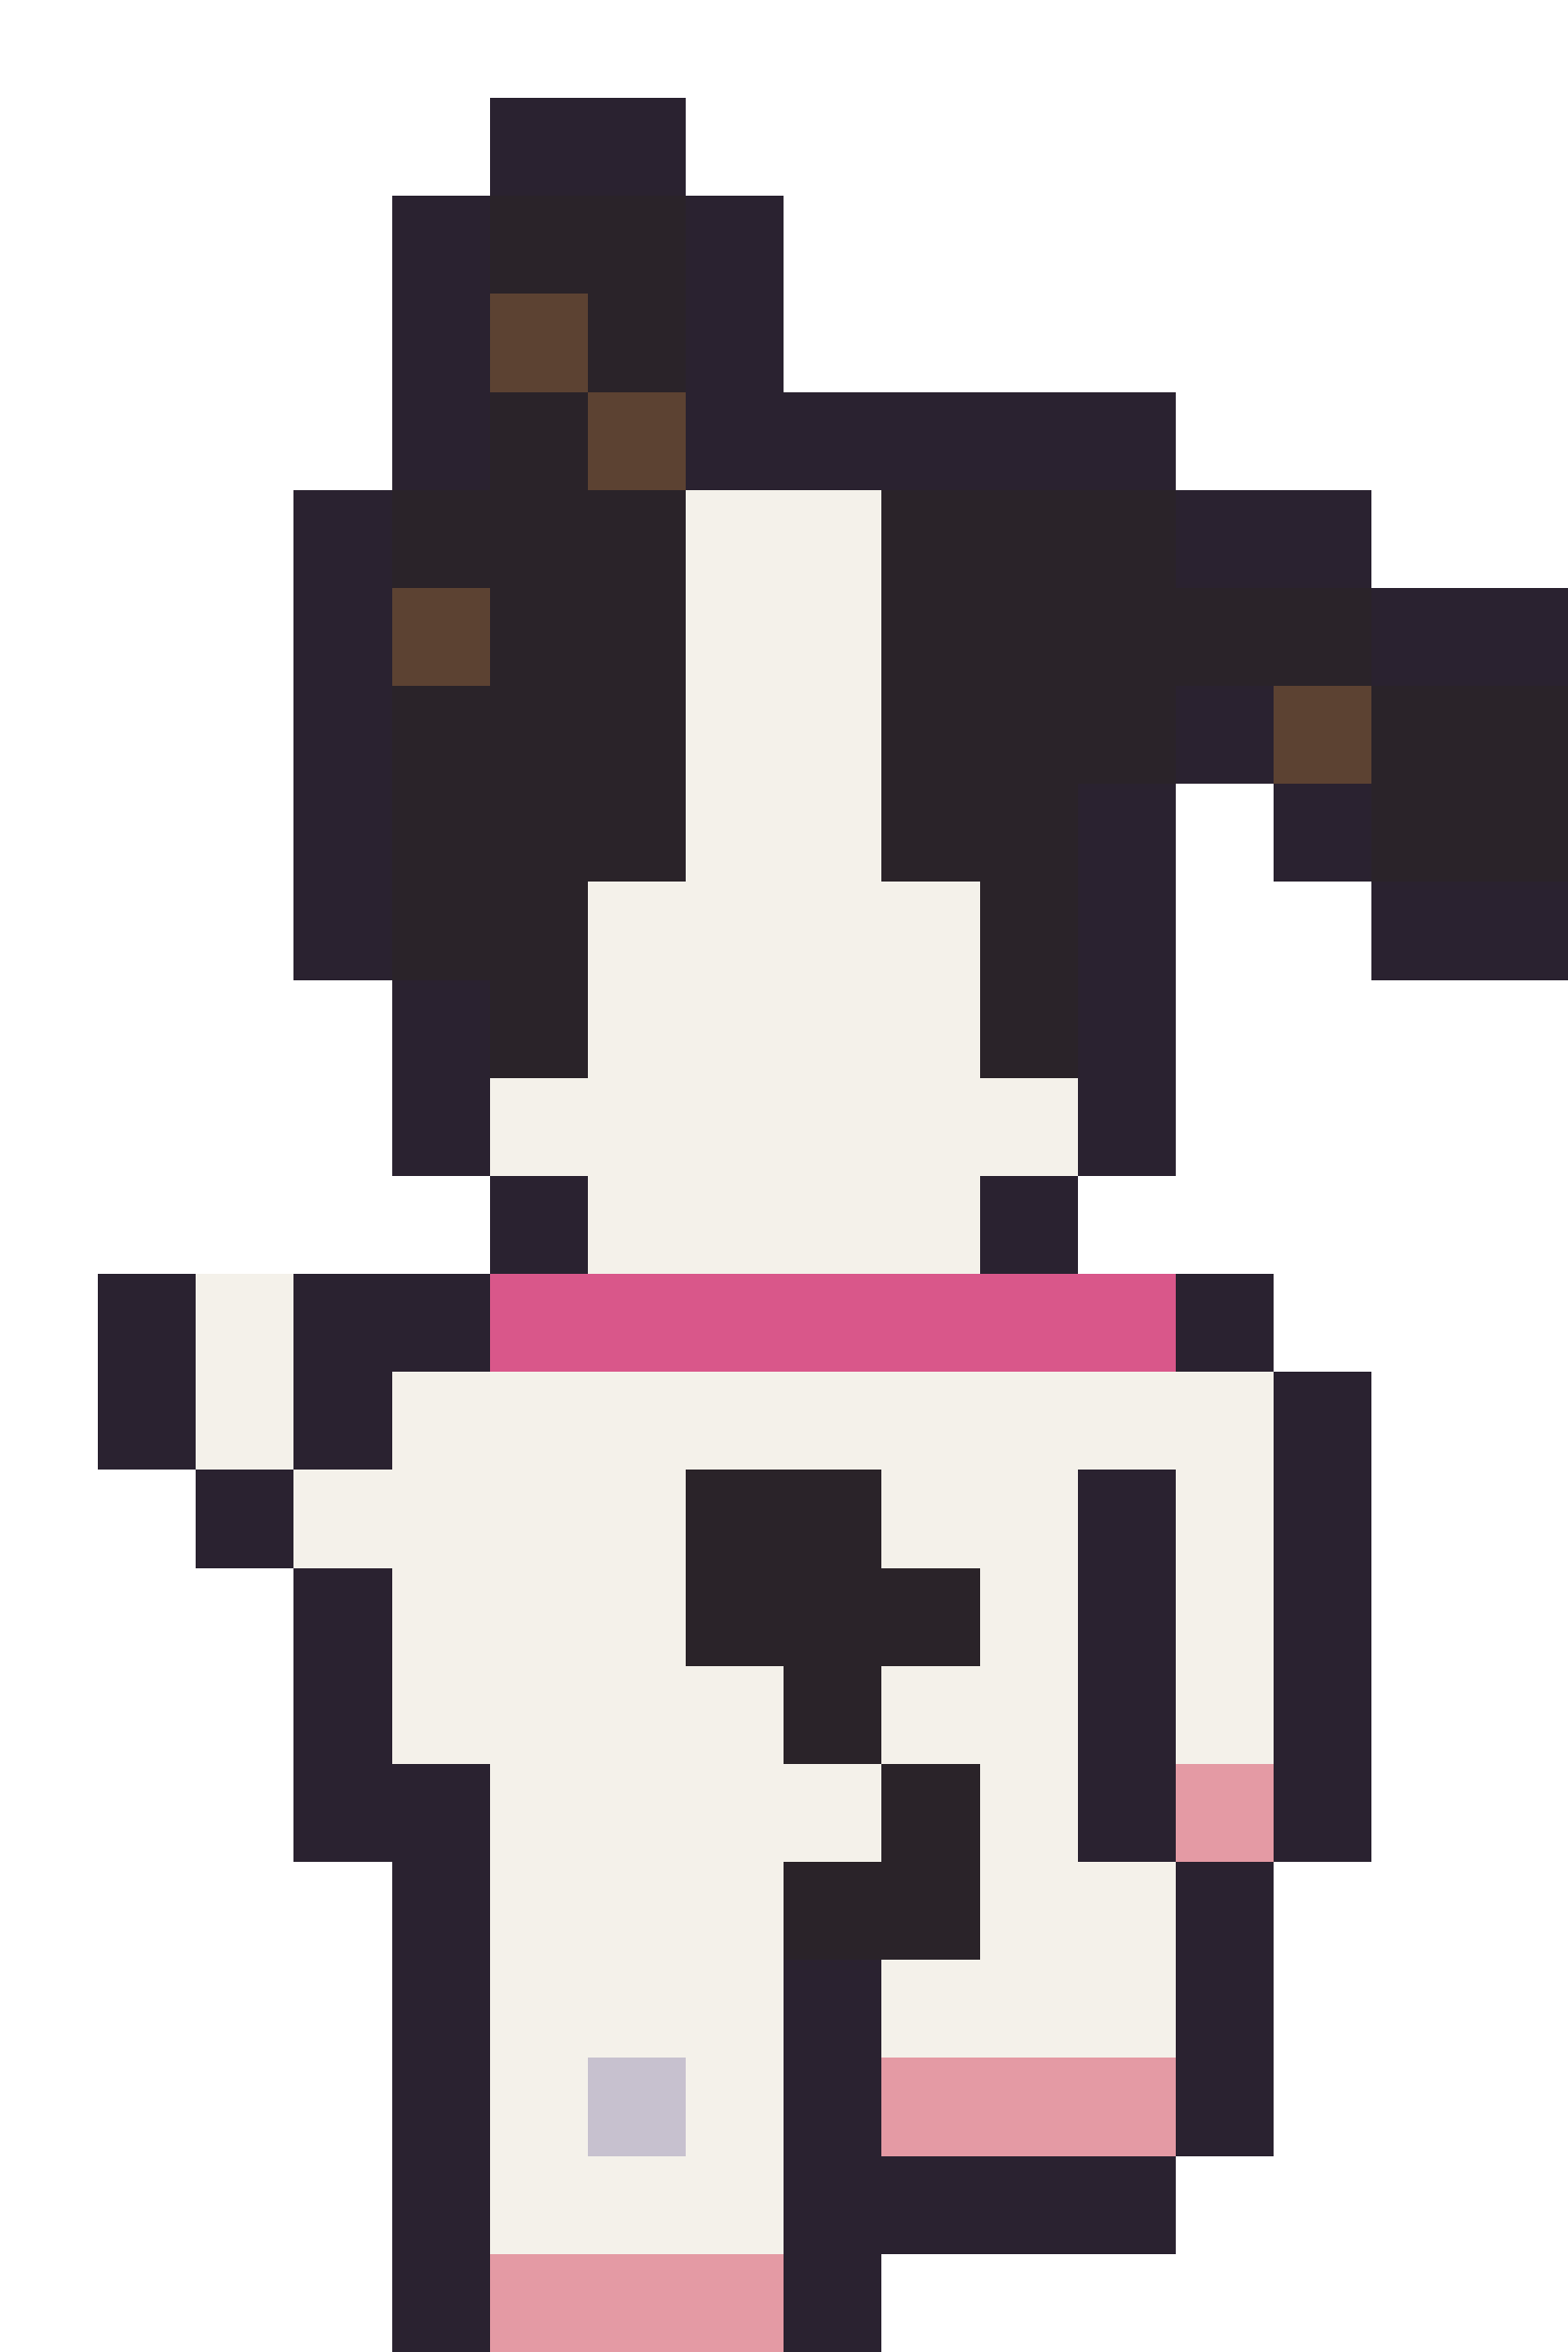
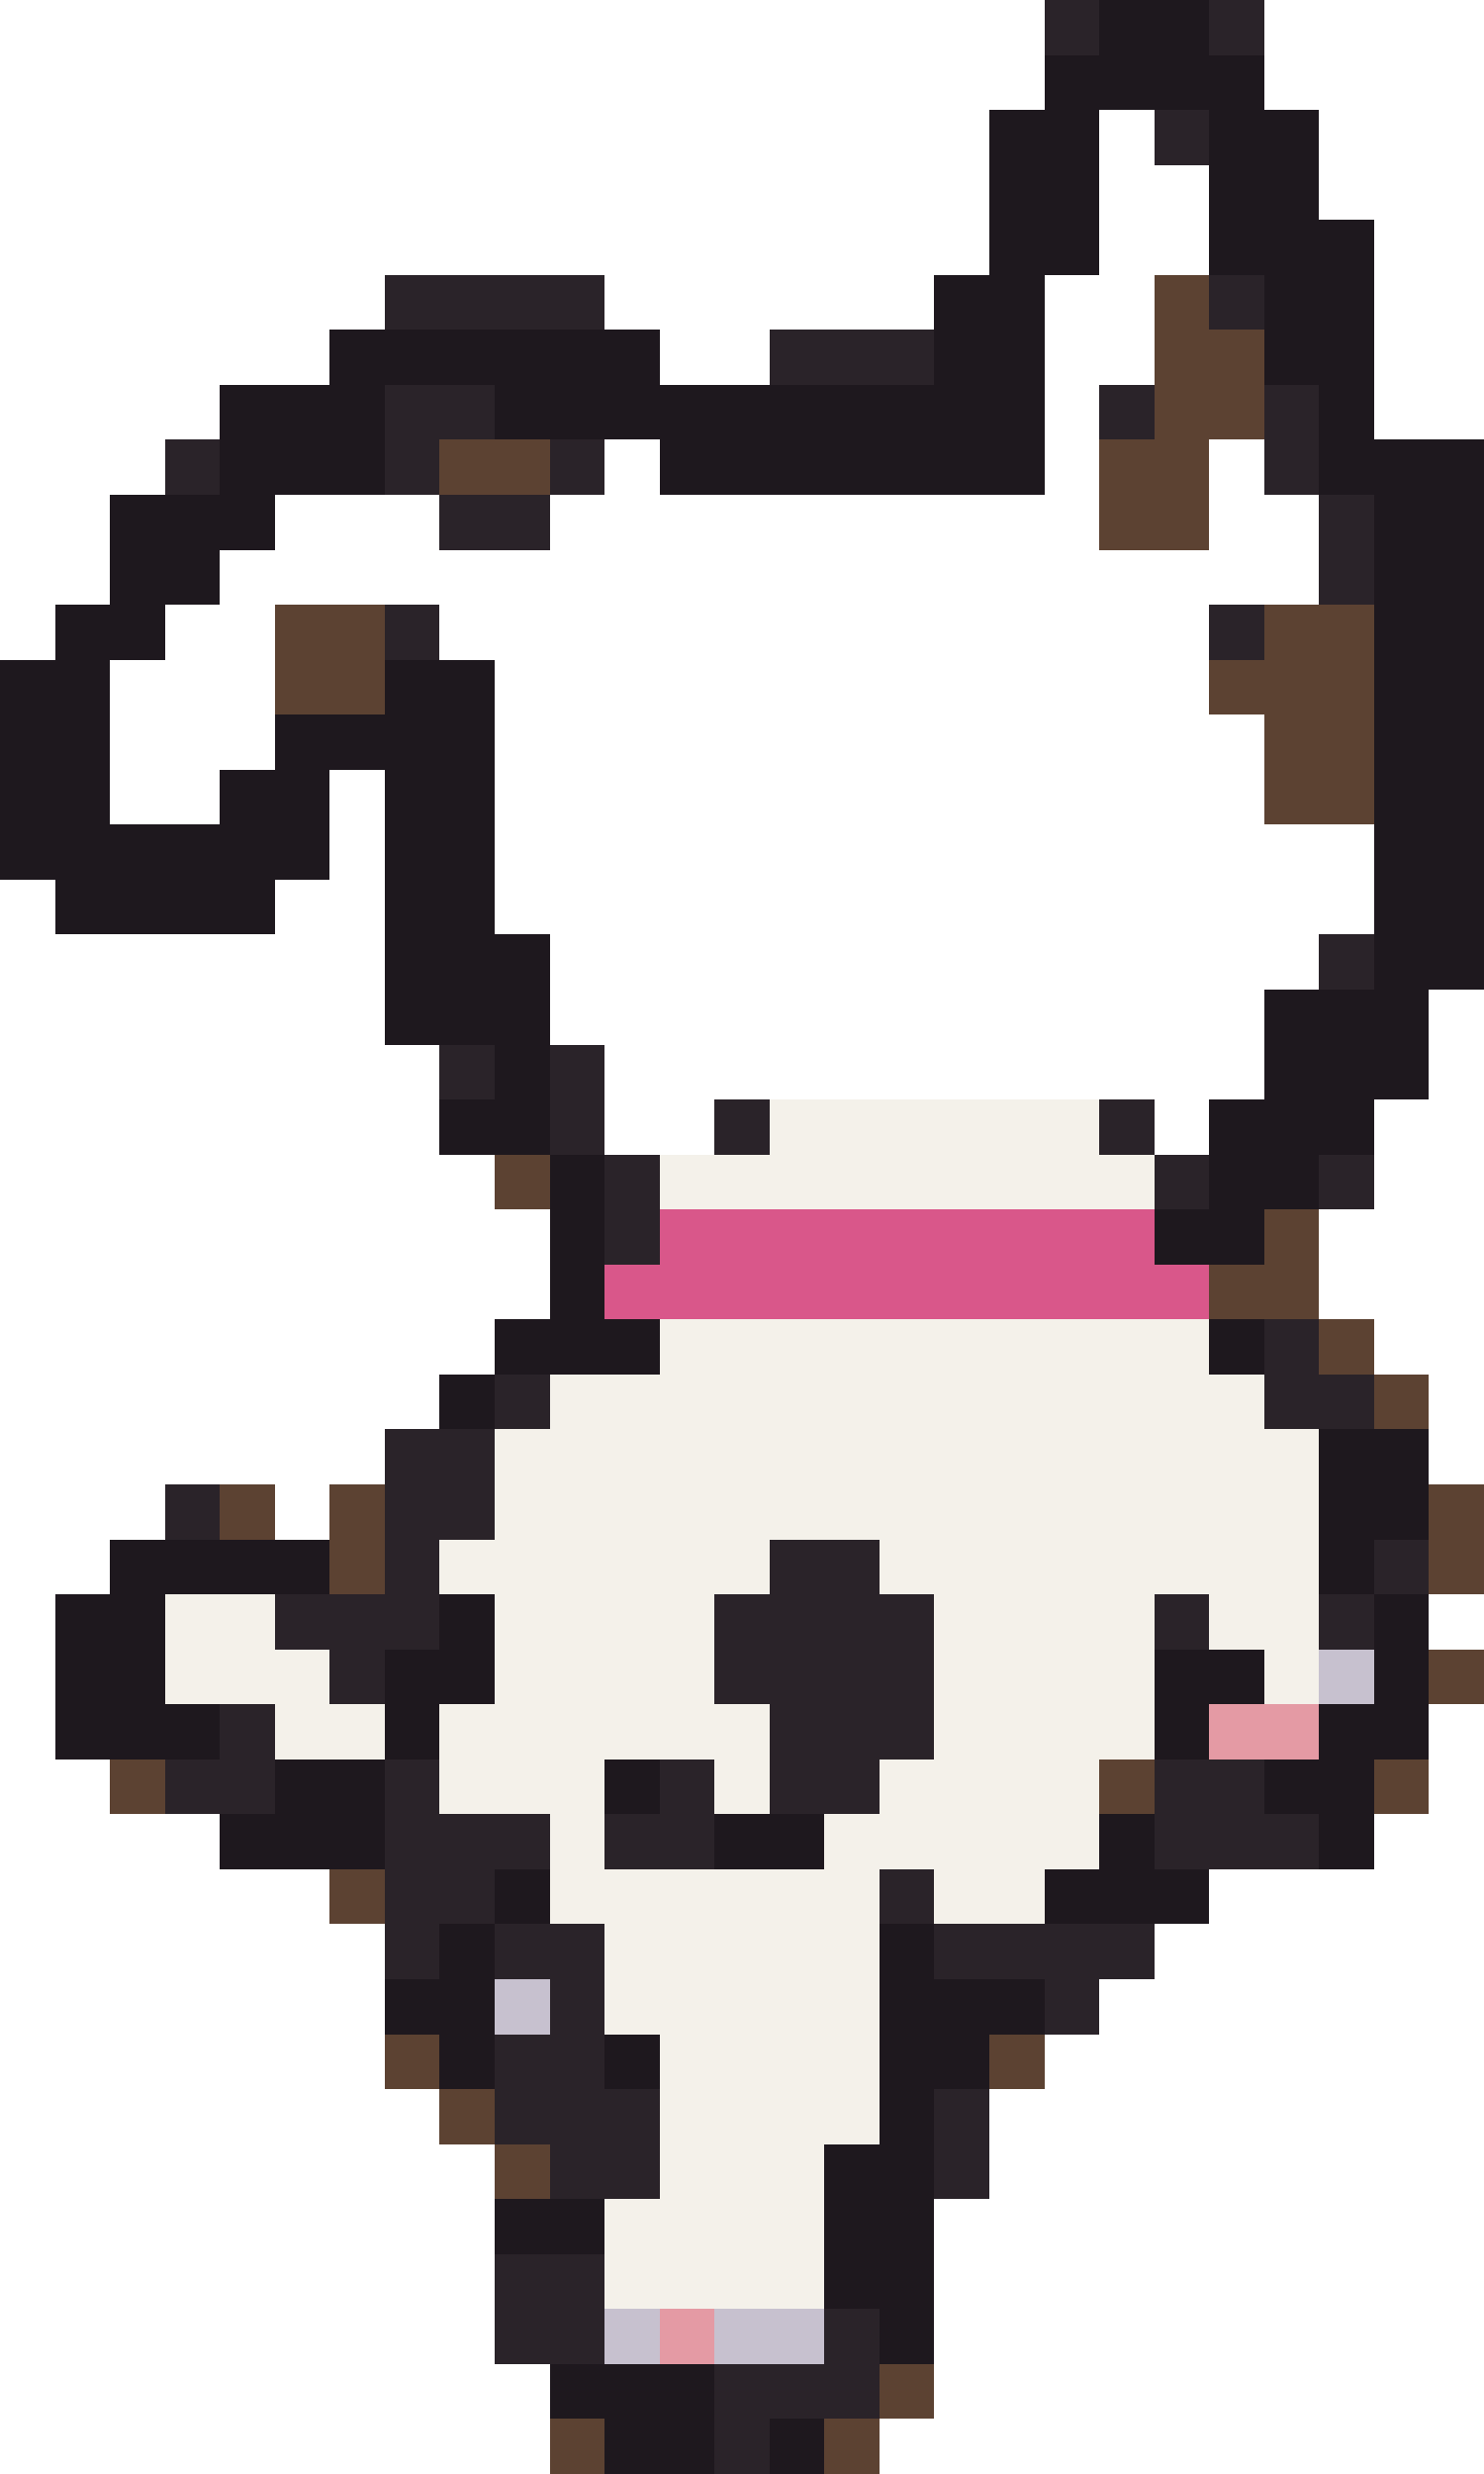
- <svg xmlns="http://www.w3.org/2000/svg" width="32" height="48" viewBox="0 0 32 48" shape-rendering="crispEdges">
-   <rect x="10" y="2" width="4" height="1" fill="#2a2230" />
-   <rect x="10" y="3" width="4" height="1" fill="#2a2230" />
-   <rect x="8" y="4" width="2" height="1" fill="#2a2230" />
-   <rect x="10" y="4" width="4" height="1" fill="#2a2329" />
-   <rect x="14" y="4" width="2" height="1" fill="#2a2230" />
-   <rect x="8" y="5" width="2" height="1" fill="#2a2230" />
-   <rect x="10" y="5" width="4" height="1" fill="#2a2329" />
-   <rect x="14" y="5" width="2" height="1" fill="#2a2230" />
-   <rect x="8" y="6" width="2" height="1" fill="#2a2230" />
-   <rect x="10" y="6" width="2" height="1" fill="#5c4232" />
-   <rect x="12" y="6" width="2" height="1" fill="#2a2329" />
-   <rect x="14" y="6" width="2" height="1" fill="#2a2230" />
-   <rect x="8" y="7" width="2" height="1" fill="#2a2230" />
-   <rect x="10" y="7" width="2" height="1" fill="#5c4232" />
-   <rect x="12" y="7" width="2" height="1" fill="#2a2329" />
-   <rect x="14" y="7" width="2" height="1" fill="#2a2230" />
-   <rect x="8" y="8" width="2" height="1" fill="#2a2230" />
-   <rect x="10" y="8" width="2" height="1" fill="#2a2329" />
-   <rect x="12" y="8" width="2" height="1" fill="#5c4232" />
-   <rect x="14" y="8" width="10" height="1" fill="#2a2230" />
-   <rect x="8" y="9" width="2" height="1" fill="#2a2230" />
-   <rect x="10" y="9" width="2" height="1" fill="#2a2329" />
-   <rect x="12" y="9" width="2" height="1" fill="#5c4232" />
-   <rect x="14" y="9" width="10" height="1" fill="#2a2230" />
-   <rect x="6" y="10" width="2" height="1" fill="#2a2230" />
-   <rect x="8" y="10" width="6" height="1" fill="#2a2329" />
-   <rect x="14" y="10" width="4" height="1" fill="#f4f1ea" />
-   <rect x="18" y="10" width="6" height="1" fill="#2a2329" />
-   <rect x="24" y="10" width="4" height="1" fill="#2a2230" />
-   <rect x="6" y="11" width="2" height="1" fill="#2a2230" />
-   <rect x="8" y="11" width="6" height="1" fill="#2a2329" />
-   <rect x="14" y="11" width="4" height="1" fill="#f4f1ea" />
-   <rect x="18" y="11" width="6" height="1" fill="#2a2329" />
-   <rect x="24" y="11" width="4" height="1" fill="#2a2230" />
-   <rect x="6" y="12" width="2" height="1" fill="#2a2230" />
-   <rect x="8" y="12" width="2" height="1" fill="#5c4232" />
-   <rect x="10" y="12" width="4" height="1" fill="#2a2329" />
-   <rect x="14" y="12" width="4" height="1" fill="#f4f1ea" />
-   <rect x="18" y="12" width="10" height="1" fill="#2a2329" />
-   <rect x="28" y="12" width="4" height="1" fill="#2a2230" />
-   <rect x="6" y="13" width="2" height="1" fill="#2a2230" />
-   <rect x="8" y="13" width="2" height="1" fill="#5c4232" />
-   <rect x="10" y="13" width="4" height="1" fill="#2a2329" />
-   <rect x="14" y="13" width="4" height="1" fill="#f4f1ea" />
-   <rect x="18" y="13" width="10" height="1" fill="#2a2329" />
-   <rect x="28" y="13" width="4" height="1" fill="#2a2230" />
-   <rect x="6" y="14" width="2" height="1" fill="#2a2230" />
-   <rect x="8" y="14" width="6" height="1" fill="#2a2329" />
-   <rect x="14" y="14" width="4" height="1" fill="#f4f1ea" />
-   <rect x="18" y="14" width="6" height="1" fill="#2a2329" />
-   <rect x="24" y="14" width="2" height="1" fill="#2a2230" />
-   <rect x="26" y="14" width="2" height="1" fill="#5c4232" />
-   <rect x="28" y="14" width="4" height="1" fill="#2a2329" />
-   <rect x="6" y="15" width="2" height="1" fill="#2a2230" />
-   <rect x="8" y="15" width="6" height="1" fill="#2a2329" />
-   <rect x="14" y="15" width="4" height="1" fill="#f4f1ea" />
-   <rect x="18" y="15" width="6" height="1" fill="#2a2329" />
-   <rect x="24" y="15" width="2" height="1" fill="#2a2230" />
-   <rect x="26" y="15" width="2" height="1" fill="#5c4232" />
-   <rect x="28" y="15" width="4" height="1" fill="#2a2329" />
-   <rect x="6" y="16" width="2" height="1" fill="#2a2230" />
-   <rect x="8" y="16" width="6" height="1" fill="#2a2329" />
-   <rect x="14" y="16" width="4" height="1" fill="#f4f1ea" />
-   <rect x="18" y="16" width="4" height="1" fill="#2a2329" />
-   <rect x="22" y="16" width="2" height="1" fill="#2a2230" />
-   <rect x="26" y="16" width="2" height="1" fill="#2a2230" />
-   <rect x="28" y="16" width="4" height="1" fill="#2a2329" />
-   <rect x="6" y="17" width="2" height="1" fill="#2a2230" />
-   <rect x="8" y="17" width="6" height="1" fill="#2a2329" />
-   <rect x="14" y="17" width="4" height="1" fill="#f4f1ea" />
-   <rect x="18" y="17" width="4" height="1" fill="#2a2329" />
-   <rect x="22" y="17" width="2" height="1" fill="#2a2230" />
-   <rect x="26" y="17" width="2" height="1" fill="#2a2230" />
-   <rect x="28" y="17" width="4" height="1" fill="#2a2329" />
-   <rect x="6" y="18" width="2" height="1" fill="#2a2230" />
-   <rect x="8" y="18" width="4" height="1" fill="#2a2329" />
-   <rect x="12" y="18" width="8" height="1" fill="#f4f1ea" />
-   <rect x="20" y="18" width="2" height="1" fill="#2a2329" />
-   <rect x="22" y="18" width="2" height="1" fill="#2a2230" />
-   <rect x="28" y="18" width="4" height="1" fill="#2a2230" />
-   <rect x="6" y="19" width="2" height="1" fill="#2a2230" />
-   <rect x="8" y="19" width="4" height="1" fill="#2a2329" />
-   <rect x="12" y="19" width="8" height="1" fill="#f4f1ea" />
-   <rect x="20" y="19" width="2" height="1" fill="#2a2329" />
-   <rect x="22" y="19" width="2" height="1" fill="#2a2230" />
-   <rect x="28" y="19" width="4" height="1" fill="#2a2230" />
-   <rect x="8" y="20" width="2" height="1" fill="#2a2230" />
-   <rect x="10" y="20" width="2" height="1" fill="#2a2329" />
-   <rect x="12" y="20" width="8" height="1" fill="#f4f1ea" />
-   <rect x="20" y="20" width="2" height="1" fill="#2a2329" />
-   <rect x="22" y="20" width="2" height="1" fill="#2a2230" />
-   <rect x="8" y="21" width="2" height="1" fill="#2a2230" />
-   <rect x="10" y="21" width="2" height="1" fill="#2a2329" />
-   <rect x="12" y="21" width="8" height="1" fill="#f4f1ea" />
-   <rect x="20" y="21" width="2" height="1" fill="#2a2329" />
-   <rect x="22" y="21" width="2" height="1" fill="#2a2230" />
-   <rect x="8" y="22" width="2" height="1" fill="#2a2230" />
-   <rect x="10" y="22" width="12" height="1" fill="#f4f1ea" />
-   <rect x="22" y="22" width="2" height="1" fill="#2a2230" />
-   <rect x="8" y="23" width="2" height="1" fill="#2a2230" />
-   <rect x="10" y="23" width="12" height="1" fill="#f4f1ea" />
-   <rect x="22" y="23" width="2" height="1" fill="#2a2230" />
-   <rect x="10" y="24" width="2" height="1" fill="#2a2230" />
-   <rect x="12" y="24" width="8" height="1" fill="#f4f1ea" />
-   <rect x="20" y="24" width="2" height="1" fill="#2a2230" />
-   <rect x="10" y="25" width="2" height="1" fill="#2a2230" />
-   <rect x="12" y="25" width="8" height="1" fill="#f4f1ea" />
-   <rect x="20" y="25" width="2" height="1" fill="#2a2230" />
-   <rect x="2" y="26" width="2" height="1" fill="#2a2230" />
-   <rect x="4" y="26" width="2" height="1" fill="#f4f1ea" />
-   <rect x="6" y="26" width="4" height="1" fill="#2a2230" />
-   <rect x="10" y="26" width="14" height="1" fill="#d9578a" />
-   <rect x="24" y="26" width="2" height="1" fill="#2a2230" />
-   <rect x="2" y="27" width="2" height="1" fill="#2a2230" />
-   <rect x="4" y="27" width="2" height="1" fill="#f4f1ea" />
-   <rect x="6" y="27" width="4" height="1" fill="#2a2230" />
-   <rect x="10" y="27" width="14" height="1" fill="#d9578a" />
-   <rect x="24" y="27" width="2" height="1" fill="#2a2230" />
-   <rect x="2" y="28" width="2" height="1" fill="#2a2230" />
-   <rect x="4" y="28" width="2" height="1" fill="#f4f1ea" />
-   <rect x="6" y="28" width="2" height="1" fill="#2a2230" />
-   <rect x="8" y="28" width="18" height="1" fill="#f4f1ea" />
-   <rect x="26" y="28" width="2" height="1" fill="#2a2230" />
-   <rect x="2" y="29" width="2" height="1" fill="#2a2230" />
-   <rect x="4" y="29" width="2" height="1" fill="#f4f1ea" />
-   <rect x="6" y="29" width="2" height="1" fill="#2a2230" />
-   <rect x="8" y="29" width="18" height="1" fill="#f4f1ea" />
-   <rect x="26" y="29" width="2" height="1" fill="#2a2230" />
-   <rect x="4" y="30" width="2" height="1" fill="#2a2230" />
-   <rect x="6" y="30" width="8" height="1" fill="#f4f1ea" />
-   <rect x="14" y="30" width="4" height="1" fill="#2a2329" />
-   <rect x="18" y="30" width="4" height="1" fill="#f4f1ea" />
-   <rect x="22" y="30" width="2" height="1" fill="#2a2230" />
-   <rect x="24" y="30" width="2" height="1" fill="#f4f1ea" />
-   <rect x="26" y="30" width="2" height="1" fill="#2a2230" />
-   <rect x="4" y="31" width="2" height="1" fill="#2a2230" />
-   <rect x="6" y="31" width="8" height="1" fill="#f4f1ea" />
-   <rect x="14" y="31" width="4" height="1" fill="#2a2329" />
-   <rect x="18" y="31" width="4" height="1" fill="#f4f1ea" />
-   <rect x="22" y="31" width="2" height="1" fill="#2a2230" />
-   <rect x="24" y="31" width="2" height="1" fill="#f4f1ea" />
-   <rect x="26" y="31" width="2" height="1" fill="#2a2230" />
-   <rect x="6" y="32" width="2" height="1" fill="#2a2230" />
-   <rect x="8" y="32" width="6" height="1" fill="#f4f1ea" />
-   <rect x="14" y="32" width="6" height="1" fill="#2a2329" />
-   <rect x="20" y="32" width="2" height="1" fill="#f4f1ea" />
-   <rect x="22" y="32" width="2" height="1" fill="#2a2230" />
-   <rect x="24" y="32" width="2" height="1" fill="#f4f1ea" />
-   <rect x="26" y="32" width="2" height="1" fill="#2a2230" />
-   <rect x="6" y="33" width="2" height="1" fill="#2a2230" />
-   <rect x="8" y="33" width="6" height="1" fill="#f4f1ea" />
-   <rect x="14" y="33" width="6" height="1" fill="#2a2329" />
-   <rect x="20" y="33" width="2" height="1" fill="#f4f1ea" />
-   <rect x="22" y="33" width="2" height="1" fill="#2a2230" />
-   <rect x="24" y="33" width="2" height="1" fill="#f4f1ea" />
-   <rect x="26" y="33" width="2" height="1" fill="#2a2230" />
-   <rect x="6" y="34" width="2" height="1" fill="#2a2230" />
-   <rect x="8" y="34" width="8" height="1" fill="#f4f1ea" />
-   <rect x="16" y="34" width="2" height="1" fill="#2a2329" />
-   <rect x="18" y="34" width="4" height="1" fill="#f4f1ea" />
-   <rect x="22" y="34" width="2" height="1" fill="#2a2230" />
-   <rect x="24" y="34" width="2" height="1" fill="#f4f1ea" />
-   <rect x="26" y="34" width="2" height="1" fill="#2a2230" />
-   <rect x="6" y="35" width="2" height="1" fill="#2a2230" />
-   <rect x="8" y="35" width="8" height="1" fill="#f4f1ea" />
-   <rect x="16" y="35" width="2" height="1" fill="#2a2329" />
-   <rect x="18" y="35" width="4" height="1" fill="#f4f1ea" />
-   <rect x="22" y="35" width="2" height="1" fill="#2a2230" />
-   <rect x="24" y="35" width="2" height="1" fill="#f4f1ea" />
-   <rect x="26" y="35" width="2" height="1" fill="#2a2230" />
-   <rect x="6" y="36" width="4" height="1" fill="#2a2230" />
-   <rect x="10" y="36" width="8" height="1" fill="#f4f1ea" />
-   <rect x="18" y="36" width="2" height="1" fill="#2a2329" />
-   <rect x="20" y="36" width="2" height="1" fill="#f4f1ea" />
-   <rect x="22" y="36" width="2" height="1" fill="#2a2230" />
-   <rect x="24" y="36" width="2" height="1" fill="#e49aa4" />
-   <rect x="26" y="36" width="2" height="1" fill="#2a2230" />
-   <rect x="6" y="37" width="4" height="1" fill="#2a2230" />
-   <rect x="10" y="37" width="8" height="1" fill="#f4f1ea" />
-   <rect x="18" y="37" width="2" height="1" fill="#2a2329" />
-   <rect x="20" y="37" width="2" height="1" fill="#f4f1ea" />
-   <rect x="22" y="37" width="2" height="1" fill="#2a2230" />
-   <rect x="24" y="37" width="2" height="1" fill="#e49aa4" />
-   <rect x="26" y="37" width="2" height="1" fill="#2a2230" />
-   <rect x="8" y="38" width="2" height="1" fill="#2a2230" />
-   <rect x="10" y="38" width="6" height="1" fill="#f4f1ea" />
-   <rect x="16" y="38" width="4" height="1" fill="#2a2329" />
-   <rect x="20" y="38" width="4" height="1" fill="#f4f1ea" />
-   <rect x="24" y="38" width="2" height="1" fill="#2a2230" />
-   <rect x="8" y="39" width="2" height="1" fill="#2a2230" />
-   <rect x="10" y="39" width="6" height="1" fill="#f4f1ea" />
-   <rect x="16" y="39" width="4" height="1" fill="#2a2329" />
-   <rect x="20" y="39" width="4" height="1" fill="#f4f1ea" />
-   <rect x="24" y="39" width="2" height="1" fill="#2a2230" />
-   <rect x="8" y="40" width="2" height="1" fill="#2a2230" />
-   <rect x="10" y="40" width="6" height="1" fill="#f4f1ea" />
-   <rect x="16" y="40" width="2" height="1" fill="#2a2230" />
-   <rect x="18" y="40" width="6" height="1" fill="#f4f1ea" />
-   <rect x="24" y="40" width="2" height="1" fill="#2a2230" />
-   <rect x="8" y="41" width="2" height="1" fill="#2a2230" />
-   <rect x="10" y="41" width="6" height="1" fill="#f4f1ea" />
-   <rect x="16" y="41" width="2" height="1" fill="#2a2230" />
-   <rect x="18" y="41" width="6" height="1" fill="#f4f1ea" />
-   <rect x="24" y="41" width="2" height="1" fill="#2a2230" />
-   <rect x="8" y="42" width="2" height="1" fill="#2a2230" />
-   <rect x="10" y="42" width="2" height="1" fill="#f4f1ea" />
-   <rect x="12" y="42" width="2" height="1" fill="#c7c1cf" />
-   <rect x="14" y="42" width="2" height="1" fill="#f4f1ea" />
-   <rect x="16" y="42" width="2" height="1" fill="#2a2230" />
-   <rect x="18" y="42" width="6" height="1" fill="#e49aa4" />
-   <rect x="24" y="42" width="2" height="1" fill="#2a2230" />
-   <rect x="8" y="43" width="2" height="1" fill="#2a2230" />
-   <rect x="10" y="43" width="2" height="1" fill="#f4f1ea" />
-   <rect x="12" y="43" width="2" height="1" fill="#c7c1cf" />
-   <rect x="14" y="43" width="2" height="1" fill="#f4f1ea" />
-   <rect x="16" y="43" width="2" height="1" fill="#2a2230" />
-   <rect x="18" y="43" width="6" height="1" fill="#e49aa4" />
-   <rect x="24" y="43" width="2" height="1" fill="#2a2230" />
-   <rect x="8" y="44" width="2" height="1" fill="#2a2230" />
-   <rect x="10" y="44" width="6" height="1" fill="#f4f1ea" />
-   <rect x="16" y="44" width="8" height="1" fill="#2a2230" />
-   <rect x="8" y="45" width="2" height="1" fill="#2a2230" />
-   <rect x="10" y="45" width="6" height="1" fill="#f4f1ea" />
-   <rect x="16" y="45" width="8" height="1" fill="#2a2230" />
-   <rect x="8" y="46" width="2" height="1" fill="#2a2230" />
-   <rect x="10" y="46" width="6" height="1" fill="#e49aa4" />
-   <rect x="16" y="46" width="2" height="1" fill="#2a2230" />
-   <rect x="8" y="47" width="2" height="1" fill="#2a2230" />
-   <rect x="10" y="47" width="6" height="1" fill="#e49aa4" />
-   <rect x="16" y="47" width="2" height="1" fill="#2a2230" />
+ <svg xmlns="http://www.w3.org/2000/svg" width="27" height="45" viewBox="0 0 27 45" shape-rendering="crispEdges">
+   <rect x="19" y="0" width="1" height="1" fill="#2a2329" />
+   <rect x="20" y="0" width="2" height="1" fill="#1e181e" />
+   <rect x="22" y="0" width="1" height="1" fill="#2a2329" />
+   <rect x="19" y="1" width="4" height="1" fill="#1e181e" />
+   <rect x="18" y="2" width="2" height="1" fill="#1e181e" />
+   <rect x="21" y="2" width="1" height="1" fill="#2a2329" />
+   <rect x="22" y="2" width="2" height="1" fill="#1e181e" />
+   <rect x="18" y="3" width="2" height="1" fill="#1e181e" />
+   <rect x="22" y="3" width="2" height="1" fill="#1e181e" />
+   <rect x="18" y="4" width="2" height="1" fill="#1e181e" />
+   <rect x="22" y="4" width="3" height="1" fill="#1e181e" />
+   <rect x="7" y="5" width="4" height="1" fill="#2a2329" />
+   <rect x="17" y="5" width="2" height="1" fill="#1e181e" />
+   <rect x="21" y="5" width="1" height="1" fill="#5c4232" />
+   <rect x="22" y="5" width="1" height="1" fill="#2a2329" />
+   <rect x="23" y="5" width="2" height="1" fill="#1e181e" />
+   <rect x="6" y="6" width="6" height="1" fill="#1e181e" />
+   <rect x="14" y="6" width="3" height="1" fill="#2a2329" />
+   <rect x="17" y="6" width="2" height="1" fill="#1e181e" />
+   <rect x="21" y="6" width="2" height="1" fill="#5c4232" />
+   <rect x="23" y="6" width="2" height="1" fill="#1e181e" />
+   <rect x="4" y="7" width="3" height="1" fill="#1e181e" />
+   <rect x="7" y="7" width="2" height="1" fill="#2a2329" />
+   <rect x="9" y="7" width="10" height="1" fill="#1e181e" />
+   <rect x="20" y="7" width="1" height="1" fill="#2a2329" />
+   <rect x="21" y="7" width="2" height="1" fill="#5c4232" />
+   <rect x="23" y="7" width="1" height="1" fill="#2a2329" />
+   <rect x="24" y="7" width="1" height="1" fill="#1e181e" />
+   <rect x="3" y="8" width="1" height="1" fill="#2a2329" />
+   <rect x="4" y="8" width="3" height="1" fill="#1e181e" />
+   <rect x="7" y="8" width="1" height="1" fill="#2a2329" />
+   <rect x="8" y="8" width="2" height="1" fill="#5c4232" />
+   <rect x="10" y="8" width="1" height="1" fill="#2a2329" />
+   <rect x="12" y="8" width="7" height="1" fill="#1e181e" />
+   <rect x="20" y="8" width="2" height="1" fill="#5c4232" />
+   <rect x="23" y="8" width="1" height="1" fill="#2a2329" />
+   <rect x="24" y="8" width="3" height="1" fill="#1e181e" />
+   <rect x="2" y="9" width="3" height="1" fill="#1e181e" />
+   <rect x="8" y="9" width="2" height="1" fill="#2a2329" />
+   <rect x="20" y="9" width="2" height="1" fill="#5c4232" />
+   <rect x="24" y="9" width="1" height="1" fill="#2a2329" />
+   <rect x="25" y="9" width="2" height="1" fill="#1e181e" />
+   <rect x="2" y="10" width="2" height="1" fill="#1e181e" />
+   <rect x="24" y="10" width="1" height="1" fill="#2a2329" />
+   <rect x="25" y="10" width="2" height="1" fill="#1e181e" />
+   <rect x="1" y="11" width="2" height="1" fill="#1e181e" />
+   <rect x="5" y="11" width="2" height="1" fill="#5c4232" />
+   <rect x="7" y="11" width="1" height="1" fill="#2a2329" />
+   <rect x="22" y="11" width="1" height="1" fill="#2a2329" />
+   <rect x="23" y="11" width="2" height="1" fill="#5c4232" />
+   <rect x="25" y="11" width="2" height="1" fill="#1e181e" />
+   <rect x="0" y="12" width="2" height="1" fill="#1e181e" />
+   <rect x="5" y="12" width="2" height="1" fill="#5c4232" />
+   <rect x="7" y="12" width="2" height="1" fill="#1e181e" />
+   <rect x="22" y="12" width="3" height="1" fill="#5c4232" />
+   <rect x="25" y="12" width="2" height="1" fill="#1e181e" />
+   <rect x="0" y="13" width="2" height="1" fill="#1e181e" />
+   <rect x="5" y="13" width="4" height="1" fill="#1e181e" />
+   <rect x="23" y="13" width="2" height="1" fill="#5c4232" />
+   <rect x="25" y="13" width="2" height="1" fill="#1e181e" />
+   <rect x="0" y="14" width="2" height="1" fill="#1e181e" />
+   <rect x="4" y="14" width="2" height="1" fill="#1e181e" />
+   <rect x="7" y="14" width="2" height="1" fill="#1e181e" />
+   <rect x="23" y="14" width="2" height="1" fill="#5c4232" />
+   <rect x="25" y="14" width="2" height="1" fill="#1e181e" />
+   <rect x="0" y="15" width="6" height="1" fill="#1e181e" />
+   <rect x="7" y="15" width="2" height="1" fill="#1e181e" />
+   <rect x="25" y="15" width="2" height="1" fill="#1e181e" />
+   <rect x="1" y="16" width="4" height="1" fill="#1e181e" />
+   <rect x="7" y="16" width="2" height="1" fill="#1e181e" />
+   <rect x="25" y="16" width="2" height="1" fill="#1e181e" />
+   <rect x="7" y="17" width="3" height="1" fill="#1e181e" />
+   <rect x="24" y="17" width="1" height="1" fill="#2a2329" />
+   <rect x="25" y="17" width="2" height="1" fill="#1e181e" />
+   <rect x="7" y="18" width="3" height="1" fill="#1e181e" />
+   <rect x="23" y="18" width="3" height="1" fill="#1e181e" />
+   <rect x="8" y="19" width="1" height="1" fill="#2a2329" />
+   <rect x="9" y="19" width="1" height="1" fill="#1e181e" />
+   <rect x="10" y="19" width="1" height="1" fill="#2a2329" />
+   <rect x="23" y="19" width="3" height="1" fill="#1e181e" />
+   <rect x="8" y="20" width="2" height="1" fill="#1e181e" />
+   <rect x="10" y="20" width="1" height="1" fill="#2a2329" />
+   <rect x="13" y="20" width="1" height="1" fill="#2a2329" />
+   <rect x="14" y="20" width="6" height="1" fill="#f4f1ea" />
+   <rect x="20" y="20" width="1" height="1" fill="#2a2329" />
+   <rect x="22" y="20" width="3" height="1" fill="#1e181e" />
+   <rect x="9" y="21" width="1" height="1" fill="#5c4232" />
+   <rect x="10" y="21" width="1" height="1" fill="#1e181e" />
+   <rect x="11" y="21" width="1" height="1" fill="#2a2329" />
+   <rect x="12" y="21" width="9" height="1" fill="#f4f1ea" />
+   <rect x="21" y="21" width="1" height="1" fill="#2a2329" />
+   <rect x="22" y="21" width="2" height="1" fill="#1e181e" />
+   <rect x="24" y="21" width="1" height="1" fill="#2a2329" />
+   <rect x="10" y="22" width="1" height="1" fill="#1e181e" />
+   <rect x="11" y="22" width="1" height="1" fill="#2a2329" />
+   <rect x="12" y="22" width="9" height="1" fill="#d9578a" />
+   <rect x="21" y="22" width="2" height="1" fill="#1e181e" />
+   <rect x="23" y="22" width="1" height="1" fill="#5c4232" />
+   <rect x="10" y="23" width="1" height="1" fill="#1e181e" />
+   <rect x="11" y="23" width="11" height="1" fill="#d9578a" />
+   <rect x="22" y="23" width="2" height="1" fill="#5c4232" />
+   <rect x="9" y="24" width="3" height="1" fill="#1e181e" />
+   <rect x="12" y="24" width="10" height="1" fill="#f4f1ea" />
+   <rect x="22" y="24" width="1" height="1" fill="#1e181e" />
+   <rect x="23" y="24" width="1" height="1" fill="#2a2329" />
+   <rect x="24" y="24" width="1" height="1" fill="#5c4232" />
+   <rect x="8" y="25" width="1" height="1" fill="#1e181e" />
+   <rect x="9" y="25" width="1" height="1" fill="#2a2329" />
+   <rect x="10" y="25" width="13" height="1" fill="#f4f1ea" />
+   <rect x="23" y="25" width="2" height="1" fill="#2a2329" />
+   <rect x="25" y="25" width="1" height="1" fill="#5c4232" />
+   <rect x="7" y="26" width="2" height="1" fill="#2a2329" />
+   <rect x="9" y="26" width="15" height="1" fill="#f4f1ea" />
+   <rect x="24" y="26" width="2" height="1" fill="#1e181e" />
+   <rect x="3" y="27" width="1" height="1" fill="#2a2329" />
+   <rect x="4" y="27" width="1" height="1" fill="#5c4232" />
+   <rect x="6" y="27" width="1" height="1" fill="#5c4232" />
+   <rect x="7" y="27" width="2" height="1" fill="#2a2329" />
+   <rect x="9" y="27" width="15" height="1" fill="#f4f1ea" />
+   <rect x="24" y="27" width="2" height="1" fill="#1e181e" />
+   <rect x="26" y="27" width="1" height="1" fill="#5c4232" />
+   <rect x="2" y="28" width="4" height="1" fill="#1e181e" />
+   <rect x="6" y="28" width="1" height="1" fill="#5c4232" />
+   <rect x="7" y="28" width="1" height="1" fill="#2a2329" />
+   <rect x="8" y="28" width="6" height="1" fill="#f4f1ea" />
+   <rect x="14" y="28" width="2" height="1" fill="#2a2329" />
+   <rect x="16" y="28" width="8" height="1" fill="#f4f1ea" />
+   <rect x="24" y="28" width="1" height="1" fill="#1e181e" />
+   <rect x="25" y="28" width="1" height="1" fill="#2a2329" />
+   <rect x="26" y="28" width="1" height="1" fill="#5c4232" />
+   <rect x="1" y="29" width="2" height="1" fill="#1e181e" />
+   <rect x="3" y="29" width="2" height="1" fill="#f4f1ea" />
+   <rect x="5" y="29" width="3" height="1" fill="#2a2329" />
+   <rect x="8" y="29" width="1" height="1" fill="#1e181e" />
+   <rect x="9" y="29" width="4" height="1" fill="#f4f1ea" />
+   <rect x="13" y="29" width="4" height="1" fill="#2a2329" />
+   <rect x="17" y="29" width="4" height="1" fill="#f4f1ea" />
+   <rect x="21" y="29" width="1" height="1" fill="#2a2329" />
+   <rect x="22" y="29" width="2" height="1" fill="#f4f1ea" />
+   <rect x="24" y="29" width="1" height="1" fill="#2a2329" />
+   <rect x="25" y="29" width="1" height="1" fill="#1e181e" />
+   <rect x="1" y="30" width="2" height="1" fill="#1e181e" />
+   <rect x="3" y="30" width="3" height="1" fill="#f4f1ea" />
+   <rect x="6" y="30" width="1" height="1" fill="#2a2329" />
+   <rect x="7" y="30" width="2" height="1" fill="#1e181e" />
+   <rect x="9" y="30" width="4" height="1" fill="#f4f1ea" />
+   <rect x="13" y="30" width="4" height="1" fill="#2a2329" />
+   <rect x="17" y="30" width="4" height="1" fill="#f4f1ea" />
+   <rect x="21" y="30" width="2" height="1" fill="#1e181e" />
+   <rect x="23" y="30" width="1" height="1" fill="#f4f1ea" />
+   <rect x="24" y="30" width="1" height="1" fill="#c7c1cf" />
+   <rect x="25" y="30" width="1" height="1" fill="#1e181e" />
+   <rect x="26" y="30" width="1" height="1" fill="#5c4232" />
+   <rect x="1" y="31" width="3" height="1" fill="#1e181e" />
+   <rect x="4" y="31" width="1" height="1" fill="#2a2329" />
+   <rect x="5" y="31" width="2" height="1" fill="#f4f1ea" />
+   <rect x="7" y="31" width="1" height="1" fill="#1e181e" />
+   <rect x="8" y="31" width="6" height="1" fill="#f4f1ea" />
+   <rect x="14" y="31" width="3" height="1" fill="#2a2329" />
+   <rect x="17" y="31" width="4" height="1" fill="#f4f1ea" />
+   <rect x="21" y="31" width="1" height="1" fill="#1e181e" />
+   <rect x="22" y="31" width="2" height="1" fill="#e49aa4" />
+   <rect x="24" y="31" width="2" height="1" fill="#1e181e" />
+   <rect x="2" y="32" width="1" height="1" fill="#5c4232" />
+   <rect x="3" y="32" width="2" height="1" fill="#2a2329" />
+   <rect x="5" y="32" width="2" height="1" fill="#1e181e" />
+   <rect x="7" y="32" width="1" height="1" fill="#2a2329" />
+   <rect x="8" y="32" width="3" height="1" fill="#f4f1ea" />
+   <rect x="11" y="32" width="1" height="1" fill="#1e181e" />
+   <rect x="12" y="32" width="1" height="1" fill="#2a2329" />
+   <rect x="13" y="32" width="1" height="1" fill="#f4f1ea" />
+   <rect x="14" y="32" width="2" height="1" fill="#2a2329" />
+   <rect x="16" y="32" width="4" height="1" fill="#f4f1ea" />
+   <rect x="20" y="32" width="1" height="1" fill="#5c4232" />
+   <rect x="21" y="32" width="2" height="1" fill="#2a2329" />
+   <rect x="23" y="32" width="2" height="1" fill="#1e181e" />
+   <rect x="25" y="32" width="1" height="1" fill="#5c4232" />
+   <rect x="4" y="33" width="3" height="1" fill="#1e181e" />
+   <rect x="7" y="33" width="3" height="1" fill="#2a2329" />
+   <rect x="10" y="33" width="1" height="1" fill="#f4f1ea" />
+   <rect x="11" y="33" width="2" height="1" fill="#2a2329" />
+   <rect x="13" y="33" width="2" height="1" fill="#1e181e" />
+   <rect x="15" y="33" width="5" height="1" fill="#f4f1ea" />
+   <rect x="20" y="33" width="1" height="1" fill="#1e181e" />
+   <rect x="21" y="33" width="3" height="1" fill="#2a2329" />
+   <rect x="24" y="33" width="1" height="1" fill="#1e181e" />
+   <rect x="6" y="34" width="1" height="1" fill="#5c4232" />
+   <rect x="7" y="34" width="2" height="1" fill="#2a2329" />
+   <rect x="9" y="34" width="1" height="1" fill="#1e181e" />
+   <rect x="10" y="34" width="6" height="1" fill="#f4f1ea" />
+   <rect x="16" y="34" width="1" height="1" fill="#2a2329" />
+   <rect x="17" y="34" width="2" height="1" fill="#f4f1ea" />
+   <rect x="19" y="34" width="3" height="1" fill="#1e181e" />
+   <rect x="7" y="35" width="1" height="1" fill="#2a2329" />
+   <rect x="8" y="35" width="1" height="1" fill="#1e181e" />
+   <rect x="9" y="35" width="2" height="1" fill="#2a2329" />
+   <rect x="11" y="35" width="5" height="1" fill="#f4f1ea" />
+   <rect x="16" y="35" width="1" height="1" fill="#1e181e" />
+   <rect x="17" y="35" width="4" height="1" fill="#2a2329" />
+   <rect x="7" y="36" width="2" height="1" fill="#1e181e" />
+   <rect x="9" y="36" width="1" height="1" fill="#c7c1cf" />
+   <rect x="10" y="36" width="1" height="1" fill="#2a2329" />
+   <rect x="11" y="36" width="5" height="1" fill="#f4f1ea" />
+   <rect x="16" y="36" width="3" height="1" fill="#1e181e" />
+   <rect x="19" y="36" width="1" height="1" fill="#2a2329" />
+   <rect x="7" y="37" width="1" height="1" fill="#5c4232" />
+   <rect x="8" y="37" width="1" height="1" fill="#1e181e" />
+   <rect x="9" y="37" width="2" height="1" fill="#2a2329" />
+   <rect x="11" y="37" width="1" height="1" fill="#1e181e" />
+   <rect x="12" y="37" width="4" height="1" fill="#f4f1ea" />
+   <rect x="16" y="37" width="2" height="1" fill="#1e181e" />
+   <rect x="18" y="37" width="1" height="1" fill="#5c4232" />
+   <rect x="8" y="38" width="1" height="1" fill="#5c4232" />
+   <rect x="9" y="38" width="3" height="1" fill="#2a2329" />
+   <rect x="12" y="38" width="4" height="1" fill="#f4f1ea" />
+   <rect x="16" y="38" width="1" height="1" fill="#1e181e" />
+   <rect x="17" y="38" width="1" height="1" fill="#2a2329" />
+   <rect x="9" y="39" width="1" height="1" fill="#5c4232" />
+   <rect x="10" y="39" width="2" height="1" fill="#2a2329" />
+   <rect x="12" y="39" width="3" height="1" fill="#f4f1ea" />
+   <rect x="15" y="39" width="2" height="1" fill="#1e181e" />
+   <rect x="17" y="39" width="1" height="1" fill="#2a2329" />
+   <rect x="9" y="40" width="2" height="1" fill="#1e181e" />
+   <rect x="11" y="40" width="4" height="1" fill="#f4f1ea" />
+   <rect x="15" y="40" width="2" height="1" fill="#1e181e" />
+   <rect x="9" y="41" width="2" height="1" fill="#2a2329" />
+   <rect x="11" y="41" width="4" height="1" fill="#f4f1ea" />
+   <rect x="15" y="41" width="2" height="1" fill="#1e181e" />
+   <rect x="9" y="42" width="2" height="1" fill="#2a2329" />
+   <rect x="11" y="42" width="1" height="1" fill="#c7c1cf" />
+   <rect x="12" y="42" width="1" height="1" fill="#e49aa4" />
+   <rect x="13" y="42" width="2" height="1" fill="#c7c1cf" />
+   <rect x="15" y="42" width="1" height="1" fill="#2a2329" />
+   <rect x="16" y="42" width="1" height="1" fill="#1e181e" />
+   <rect x="10" y="43" width="3" height="1" fill="#1e181e" />
+   <rect x="13" y="43" width="3" height="1" fill="#2a2329" />
+   <rect x="16" y="43" width="1" height="1" fill="#5c4232" />
+   <rect x="10" y="44" width="1" height="1" fill="#5c4232" />
+   <rect x="11" y="44" width="2" height="1" fill="#1e181e" />
+   <rect x="13" y="44" width="1" height="1" fill="#2a2329" />
+   <rect x="14" y="44" width="1" height="1" fill="#1e181e" />
+   <rect x="15" y="44" width="1" height="1" fill="#5c4232" />
</svg>
